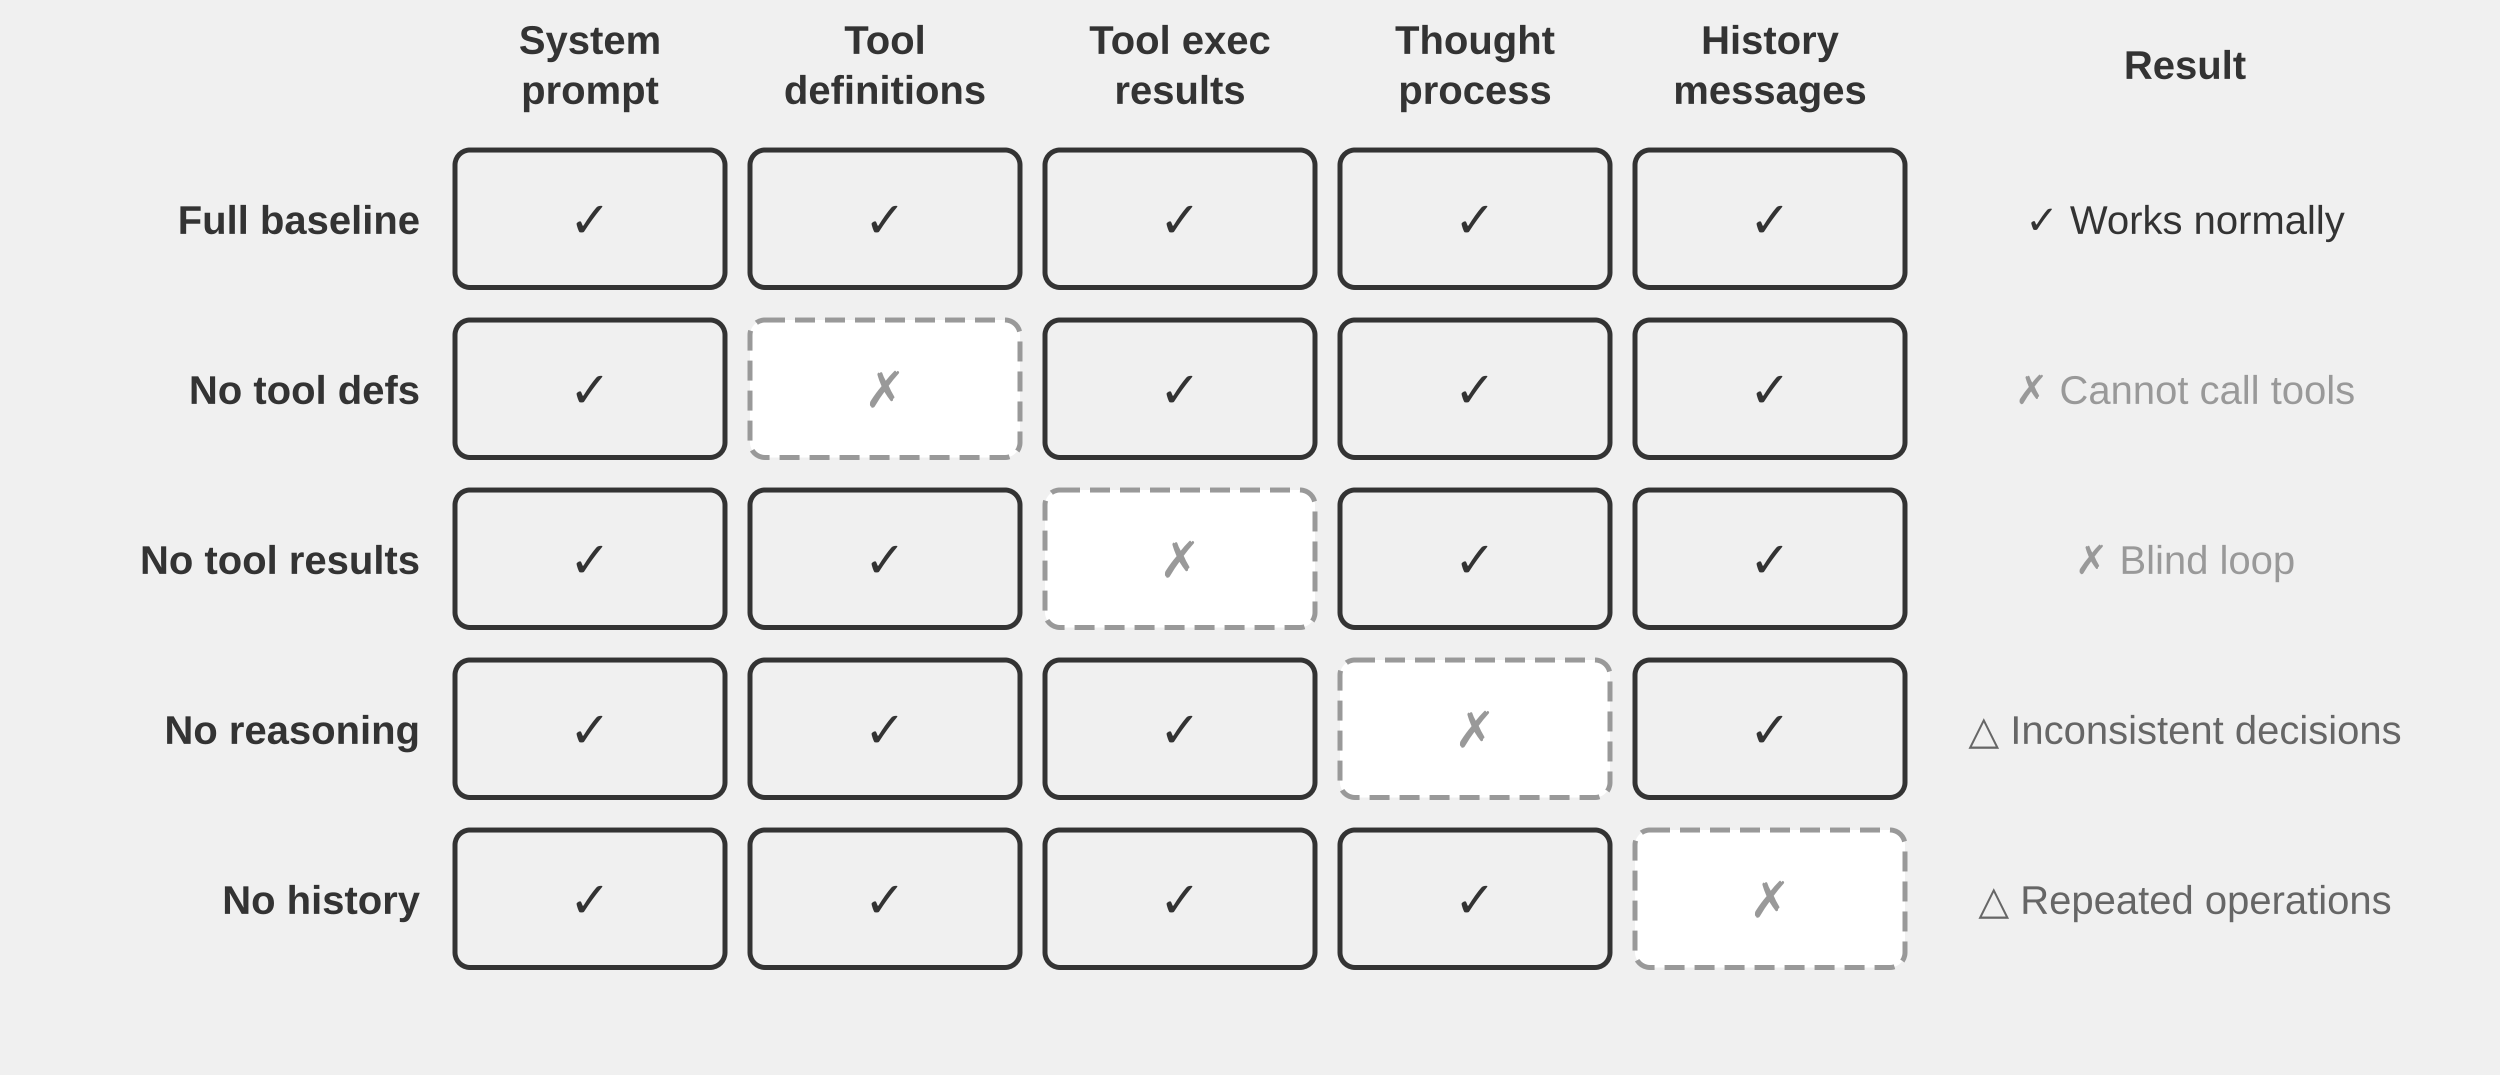
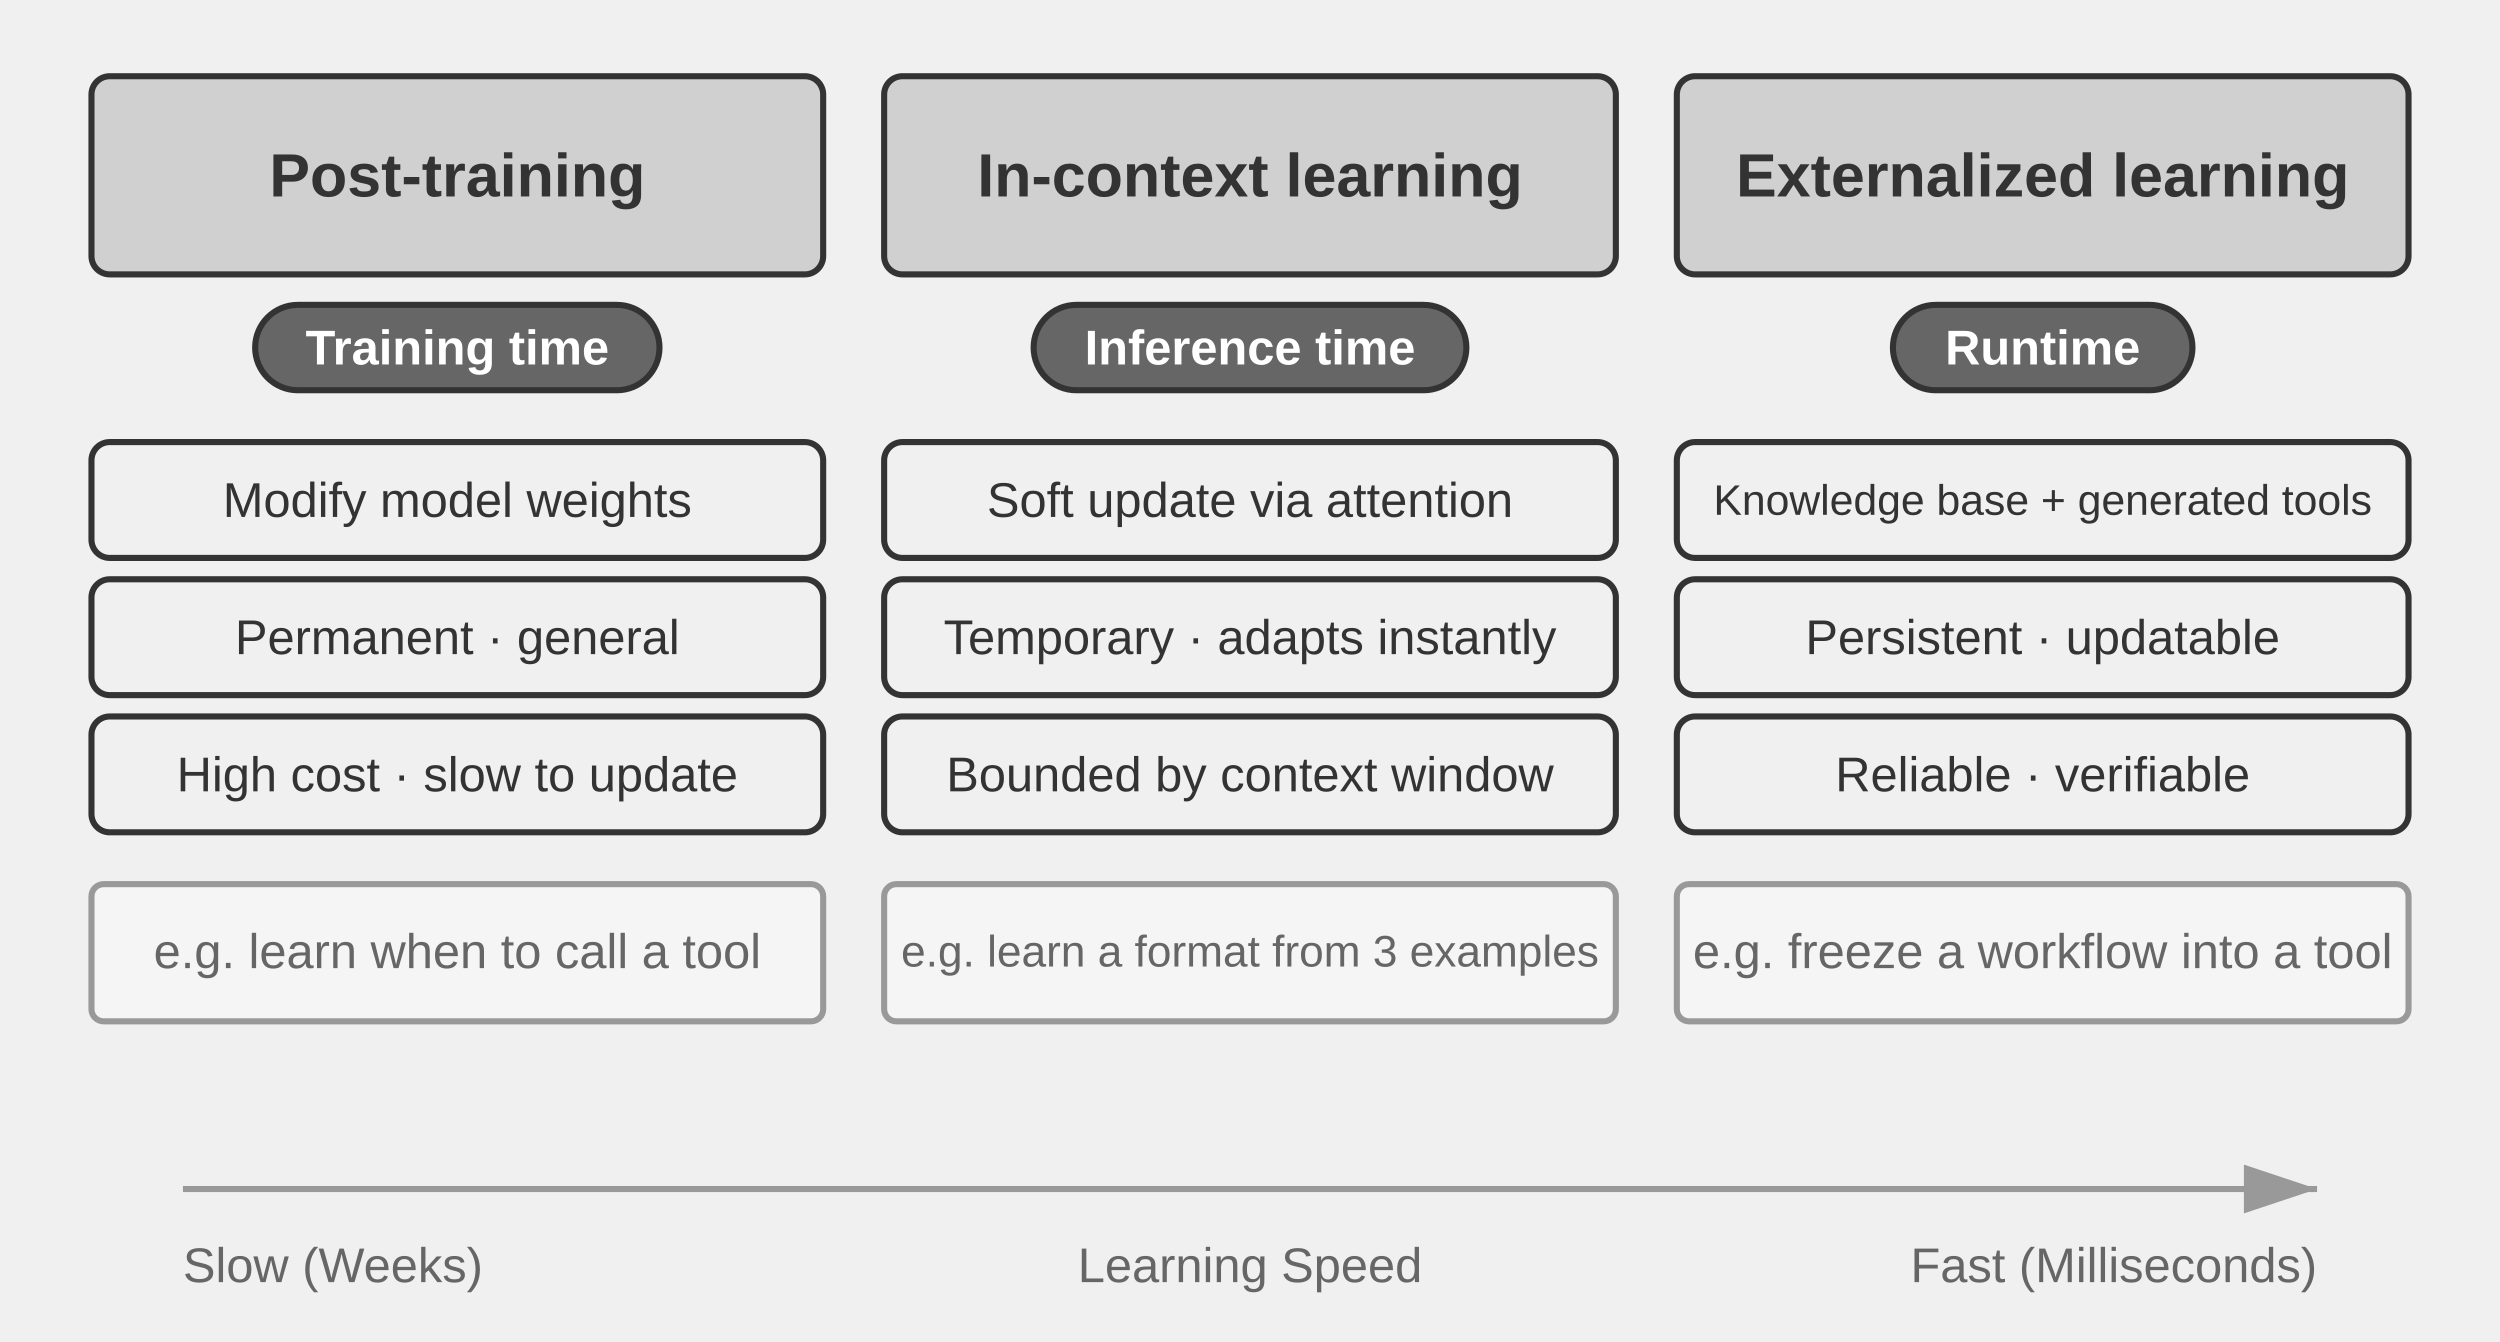
- <svg xmlns="http://www.w3.org/2000/svg" viewBox="0 40 1000 430" width="1000" height="430" style="background:#ffffff">
+ <svg xmlns="http://www.w3.org/2000/svg" viewBox="0 40 820 440" width="820" height="440" style="background:#ffffff">
  <defs>
    <marker id="ah" markerWidth="12" markerHeight="8" refX="12" refY="4" orient="auto">
      <polygon points="0 0, 12 4, 0 8" fill="#333333" />
    </marker>
    <marker id="ah-light" markerWidth="12" markerHeight="8" refX="12" refY="4" orient="auto">
      <polygon points="0 0, 12 4, 0 8" fill="#999999" />
    </marker>
  </defs>
-   <text x="236.0" y="56" font-family="Arial, 'Helvetica Neue', Helvetica, 'PingFang SC', 'Microsoft YaHei', sans-serif" font-size="16" fill="#333333" text-anchor="middle" dominant-baseline="central" font-weight="bold">System</text>
-   <text x="236.0" y="76" font-family="Arial, 'Helvetica Neue', Helvetica, 'PingFang SC', 'Microsoft YaHei', sans-serif" font-size="16" fill="#333333" text-anchor="middle" dominant-baseline="central" font-weight="bold">prompt</text>
-   <text x="354.0" y="56" font-family="Arial, 'Helvetica Neue', Helvetica, 'PingFang SC', 'Microsoft YaHei', sans-serif" font-size="16" fill="#333333" text-anchor="middle" dominant-baseline="central" font-weight="bold">Tool</text>
-   <text x="354.0" y="76" font-family="Arial, 'Helvetica Neue', Helvetica, 'PingFang SC', 'Microsoft YaHei', sans-serif" font-size="16" fill="#333333" text-anchor="middle" dominant-baseline="central" font-weight="bold">definitions</text>
-   <text x="472.0" y="56" font-family="Arial, 'Helvetica Neue', Helvetica, 'PingFang SC', 'Microsoft YaHei', sans-serif" font-size="16" fill="#333333" text-anchor="middle" dominant-baseline="central" font-weight="bold">Tool exec</text>
-   <text x="472.0" y="76" font-family="Arial, 'Helvetica Neue', Helvetica, 'PingFang SC', 'Microsoft YaHei', sans-serif" font-size="16" fill="#333333" text-anchor="middle" dominant-baseline="central" font-weight="bold">results</text>
-   <text x="590.0" y="56" font-family="Arial, 'Helvetica Neue', Helvetica, 'PingFang SC', 'Microsoft YaHei', sans-serif" font-size="16" fill="#333333" text-anchor="middle" dominant-baseline="central" font-weight="bold">Thought</text>
-   <text x="590.0" y="76" font-family="Arial, 'Helvetica Neue', Helvetica, 'PingFang SC', 'Microsoft YaHei', sans-serif" font-size="16" fill="#333333" text-anchor="middle" dominant-baseline="central" font-weight="bold">process</text>
-   <text x="708.0" y="56" font-family="Arial, 'Helvetica Neue', Helvetica, 'PingFang SC', 'Microsoft YaHei', sans-serif" font-size="16" fill="#333333" text-anchor="middle" dominant-baseline="central" font-weight="bold">History</text>
-   <text x="708.0" y="76" font-family="Arial, 'Helvetica Neue', Helvetica, 'PingFang SC', 'Microsoft YaHei', sans-serif" font-size="16" fill="#333333" text-anchor="middle" dominant-baseline="central" font-weight="bold">messages</text>
-   <text x="874" y="66" font-family="Arial, 'Helvetica Neue', Helvetica, 'PingFang SC', 'Microsoft YaHei', sans-serif" font-size="16" fill="#333333" text-anchor="middle" dominant-baseline="central" font-weight="bold">Result</text>
-   <text x="168" y="128" font-family="Arial, 'Helvetica Neue', Helvetica, 'PingFang SC', 'Microsoft YaHei', sans-serif" font-size="16" fill="#333333" text-anchor="end" dominant-baseline="central" font-weight="bold">Full baseline</text>
-   <rect x="182" y="100" width="108" height="55" rx="6" fill="#f0f0f0" stroke="#333333" stroke-width="2" />
-   <text x="236.0" y="128" font-family="Arial, 'Helvetica Neue', Helvetica, 'PingFang SC', 'Microsoft YaHei', sans-serif" font-size="20" fill="#333333" text-anchor="middle" dominant-baseline="central" font-weight="normal">✓</text>
-   <rect x="300" y="100" width="108" height="55" rx="6" fill="#f0f0f0" stroke="#333333" stroke-width="2" />
-   <text x="354.0" y="128" font-family="Arial, 'Helvetica Neue', Helvetica, 'PingFang SC', 'Microsoft YaHei', sans-serif" font-size="20" fill="#333333" text-anchor="middle" dominant-baseline="central" font-weight="normal">✓</text>
-   <rect x="418" y="100" width="108" height="55" rx="6" fill="#f0f0f0" stroke="#333333" stroke-width="2" />
-   <text x="472.0" y="128" font-family="Arial, 'Helvetica Neue', Helvetica, 'PingFang SC', 'Microsoft YaHei', sans-serif" font-size="20" fill="#333333" text-anchor="middle" dominant-baseline="central" font-weight="normal">✓</text>
-   <rect x="536" y="100" width="108" height="55" rx="6" fill="#f0f0f0" stroke="#333333" stroke-width="2" />
-   <text x="590.0" y="128" font-family="Arial, 'Helvetica Neue', Helvetica, 'PingFang SC', 'Microsoft YaHei', sans-serif" font-size="20" fill="#333333" text-anchor="middle" dominant-baseline="central" font-weight="normal">✓</text>
-   <rect x="654" y="100" width="108" height="55" rx="6" fill="#f0f0f0" stroke="#333333" stroke-width="2" />
-   <text x="708.0" y="128" font-family="Arial, 'Helvetica Neue', Helvetica, 'PingFang SC', 'Microsoft YaHei', sans-serif" font-size="20" fill="#333333" text-anchor="middle" dominant-baseline="central" font-weight="normal">✓</text>
-   <text x="874" y="128" font-family="Arial, 'Helvetica Neue', Helvetica, 'PingFang SC', 'Microsoft YaHei', sans-serif" font-size="16" fill="#333333" text-anchor="middle" dominant-baseline="central" font-weight="normal">✓ Works normally</text>
-   <text x="168" y="196" font-family="Arial, 'Helvetica Neue', Helvetica, 'PingFang SC', 'Microsoft YaHei', sans-serif" font-size="16" fill="#333333" text-anchor="end" dominant-baseline="central" font-weight="bold">No tool defs</text>
-   <rect x="182" y="168" width="108" height="55" rx="6" fill="#f0f0f0" stroke="#333333" stroke-width="2" />
-   <text x="236.0" y="196" font-family="Arial, 'Helvetica Neue', Helvetica, 'PingFang SC', 'Microsoft YaHei', sans-serif" font-size="20" fill="#333333" text-anchor="middle" dominant-baseline="central" font-weight="normal">✓</text>
-   <rect x="300" y="168" width="108" height="55" rx="6" fill="#ffffff" stroke="#999999" stroke-width="2" stroke-dasharray="8,4" />
-   <text x="354.0" y="196" font-family="Arial, 'Helvetica Neue', Helvetica, 'PingFang SC', 'Microsoft YaHei', sans-serif" font-size="20" fill="#999999" text-anchor="middle" dominant-baseline="central" font-weight="normal">✗</text>
-   <rect x="418" y="168" width="108" height="55" rx="6" fill="#f0f0f0" stroke="#333333" stroke-width="2" />
-   <text x="472.0" y="196" font-family="Arial, 'Helvetica Neue', Helvetica, 'PingFang SC', 'Microsoft YaHei', sans-serif" font-size="20" fill="#333333" text-anchor="middle" dominant-baseline="central" font-weight="normal">✓</text>
-   <rect x="536" y="168" width="108" height="55" rx="6" fill="#f0f0f0" stroke="#333333" stroke-width="2" />
-   <text x="590.0" y="196" font-family="Arial, 'Helvetica Neue', Helvetica, 'PingFang SC', 'Microsoft YaHei', sans-serif" font-size="20" fill="#333333" text-anchor="middle" dominant-baseline="central" font-weight="normal">✓</text>
-   <rect x="654" y="168" width="108" height="55" rx="6" fill="#f0f0f0" stroke="#333333" stroke-width="2" />
-   <text x="708.0" y="196" font-family="Arial, 'Helvetica Neue', Helvetica, 'PingFang SC', 'Microsoft YaHei', sans-serif" font-size="20" fill="#333333" text-anchor="middle" dominant-baseline="central" font-weight="normal">✓</text>
-   <text x="874" y="196" font-family="Arial, 'Helvetica Neue', Helvetica, 'PingFang SC', 'Microsoft YaHei', sans-serif" font-size="16" fill="#999999" text-anchor="middle" dominant-baseline="central" font-weight="normal">✗ Cannot call tools</text>
-   <text x="168" y="264" font-family="Arial, 'Helvetica Neue', Helvetica, 'PingFang SC', 'Microsoft YaHei', sans-serif" font-size="16" fill="#333333" text-anchor="end" dominant-baseline="central" font-weight="bold">No tool results</text>
-   <rect x="182" y="236" width="108" height="55" rx="6" fill="#f0f0f0" stroke="#333333" stroke-width="2" />
-   <text x="236.0" y="264" font-family="Arial, 'Helvetica Neue', Helvetica, 'PingFang SC', 'Microsoft YaHei', sans-serif" font-size="20" fill="#333333" text-anchor="middle" dominant-baseline="central" font-weight="normal">✓</text>
-   <rect x="300" y="236" width="108" height="55" rx="6" fill="#f0f0f0" stroke="#333333" stroke-width="2" />
-   <text x="354.0" y="264" font-family="Arial, 'Helvetica Neue', Helvetica, 'PingFang SC', 'Microsoft YaHei', sans-serif" font-size="20" fill="#333333" text-anchor="middle" dominant-baseline="central" font-weight="normal">✓</text>
-   <rect x="418" y="236" width="108" height="55" rx="6" fill="#ffffff" stroke="#999999" stroke-width="2" stroke-dasharray="8,4" />
-   <text x="472.0" y="264" font-family="Arial, 'Helvetica Neue', Helvetica, 'PingFang SC', 'Microsoft YaHei', sans-serif" font-size="20" fill="#999999" text-anchor="middle" dominant-baseline="central" font-weight="normal">✗</text>
-   <rect x="536" y="236" width="108" height="55" rx="6" fill="#f0f0f0" stroke="#333333" stroke-width="2" />
-   <text x="590.0" y="264" font-family="Arial, 'Helvetica Neue', Helvetica, 'PingFang SC', 'Microsoft YaHei', sans-serif" font-size="20" fill="#333333" text-anchor="middle" dominant-baseline="central" font-weight="normal">✓</text>
-   <rect x="654" y="236" width="108" height="55" rx="6" fill="#f0f0f0" stroke="#333333" stroke-width="2" />
-   <text x="708.0" y="264" font-family="Arial, 'Helvetica Neue', Helvetica, 'PingFang SC', 'Microsoft YaHei', sans-serif" font-size="20" fill="#333333" text-anchor="middle" dominant-baseline="central" font-weight="normal">✓</text>
-   <text x="874" y="264" font-family="Arial, 'Helvetica Neue', Helvetica, 'PingFang SC', 'Microsoft YaHei', sans-serif" font-size="16" fill="#999999" text-anchor="middle" dominant-baseline="central" font-weight="normal">✗ Blind loop</text>
-   <text x="168" y="332" font-family="Arial, 'Helvetica Neue', Helvetica, 'PingFang SC', 'Microsoft YaHei', sans-serif" font-size="16" fill="#333333" text-anchor="end" dominant-baseline="central" font-weight="bold">No reasoning</text>
-   <rect x="182" y="304" width="108" height="55" rx="6" fill="#f0f0f0" stroke="#333333" stroke-width="2" />
-   <text x="236.0" y="332" font-family="Arial, 'Helvetica Neue', Helvetica, 'PingFang SC', 'Microsoft YaHei', sans-serif" font-size="20" fill="#333333" text-anchor="middle" dominant-baseline="central" font-weight="normal">✓</text>
-   <rect x="300" y="304" width="108" height="55" rx="6" fill="#f0f0f0" stroke="#333333" stroke-width="2" />
-   <text x="354.0" y="332" font-family="Arial, 'Helvetica Neue', Helvetica, 'PingFang SC', 'Microsoft YaHei', sans-serif" font-size="20" fill="#333333" text-anchor="middle" dominant-baseline="central" font-weight="normal">✓</text>
-   <rect x="418" y="304" width="108" height="55" rx="6" fill="#f0f0f0" stroke="#333333" stroke-width="2" />
-   <text x="472.0" y="332" font-family="Arial, 'Helvetica Neue', Helvetica, 'PingFang SC', 'Microsoft YaHei', sans-serif" font-size="20" fill="#333333" text-anchor="middle" dominant-baseline="central" font-weight="normal">✓</text>
-   <rect x="536" y="304" width="108" height="55" rx="6" fill="#ffffff" stroke="#999999" stroke-width="2" stroke-dasharray="8,4" />
-   <text x="590.0" y="332" font-family="Arial, 'Helvetica Neue', Helvetica, 'PingFang SC', 'Microsoft YaHei', sans-serif" font-size="20" fill="#999999" text-anchor="middle" dominant-baseline="central" font-weight="normal">✗</text>
-   <rect x="654" y="304" width="108" height="55" rx="6" fill="#f0f0f0" stroke="#333333" stroke-width="2" />
-   <text x="708.0" y="332" font-family="Arial, 'Helvetica Neue', Helvetica, 'PingFang SC', 'Microsoft YaHei', sans-serif" font-size="20" fill="#333333" text-anchor="middle" dominant-baseline="central" font-weight="normal">✓</text>
-   <text x="874" y="332" font-family="Arial, 'Helvetica Neue', Helvetica, 'PingFang SC', 'Microsoft YaHei', sans-serif" font-size="16" fill="#666666" text-anchor="middle" dominant-baseline="central" font-weight="normal">△ Inconsistent decisions</text>
-   <text x="168" y="400" font-family="Arial, 'Helvetica Neue', Helvetica, 'PingFang SC', 'Microsoft YaHei', sans-serif" font-size="16" fill="#333333" text-anchor="end" dominant-baseline="central" font-weight="bold">No history</text>
-   <rect x="182" y="372" width="108" height="55" rx="6" fill="#f0f0f0" stroke="#333333" stroke-width="2" />
-   <text x="236.0" y="400" font-family="Arial, 'Helvetica Neue', Helvetica, 'PingFang SC', 'Microsoft YaHei', sans-serif" font-size="20" fill="#333333" text-anchor="middle" dominant-baseline="central" font-weight="normal">✓</text>
-   <rect x="300" y="372" width="108" height="55" rx="6" fill="#f0f0f0" stroke="#333333" stroke-width="2" />
-   <text x="354.0" y="400" font-family="Arial, 'Helvetica Neue', Helvetica, 'PingFang SC', 'Microsoft YaHei', sans-serif" font-size="20" fill="#333333" text-anchor="middle" dominant-baseline="central" font-weight="normal">✓</text>
-   <rect x="418" y="372" width="108" height="55" rx="6" fill="#f0f0f0" stroke="#333333" stroke-width="2" />
-   <text x="472.0" y="400" font-family="Arial, 'Helvetica Neue', Helvetica, 'PingFang SC', 'Microsoft YaHei', sans-serif" font-size="20" fill="#333333" text-anchor="middle" dominant-baseline="central" font-weight="normal">✓</text>
-   <rect x="536" y="372" width="108" height="55" rx="6" fill="#f0f0f0" stroke="#333333" stroke-width="2" />
-   <text x="590.0" y="400" font-family="Arial, 'Helvetica Neue', Helvetica, 'PingFang SC', 'Microsoft YaHei', sans-serif" font-size="20" fill="#333333" text-anchor="middle" dominant-baseline="central" font-weight="normal">✓</text>
-   <rect x="654" y="372" width="108" height="55" rx="6" fill="#ffffff" stroke="#999999" stroke-width="2" stroke-dasharray="8,4" />
-   <text x="708.0" y="400" font-family="Arial, 'Helvetica Neue', Helvetica, 'PingFang SC', 'Microsoft YaHei', sans-serif" font-size="20" fill="#999999" text-anchor="middle" dominant-baseline="central" font-weight="normal">✗</text>
-   <text x="874" y="400" font-family="Arial, 'Helvetica Neue', Helvetica, 'PingFang SC', 'Microsoft YaHei', sans-serif" font-size="16" fill="#666666" text-anchor="middle" dominant-baseline="central" font-weight="normal">△ Repeated operations</text>
+   <rect x="30.0" y="65" width="240" height="65" rx="6" fill="#d0d0d0" stroke="#333333" stroke-width="2" />
+   <text x="150.0" y="97.5" font-family="Arial, 'Helvetica Neue', Helvetica, 'PingFang SC', 'Microsoft YaHei', sans-serif" font-size="20" fill="#333333" text-anchor="middle" dominant-baseline="central" font-weight="bold">Post-training</text>
+   <rect x="83.688" y="140" width="132.625" height="28" rx="14" fill="#666666" stroke="#333333" stroke-width="2" />
+   <text x="150.0" y="154.0" font-family="Arial, 'Helvetica Neue', Helvetica, 'PingFang SC', 'Microsoft YaHei', sans-serif" font-size="16" fill="#ffffff" text-anchor="middle" dominant-baseline="central" font-weight="bold">Training time</text>
+   <rect x="30.0" y="185" width="240" height="38" rx="6" fill="#f0f0f0" stroke="#333333" stroke-width="2" />
+   <text x="150.0" y="204.0" font-family="Arial, 'Helvetica Neue', Helvetica, 'PingFang SC', 'Microsoft YaHei', sans-serif" font-size="16" fill="#333333" text-anchor="middle" dominant-baseline="central" font-weight="normal">Modify model weights</text>
+   <rect x="30.0" y="230" width="240" height="38" rx="6" fill="#f0f0f0" stroke="#333333" stroke-width="2" />
+   <text x="150.0" y="249.0" font-family="Arial, 'Helvetica Neue', Helvetica, 'PingFang SC', 'Microsoft YaHei', sans-serif" font-size="16" fill="#333333" text-anchor="middle" dominant-baseline="central" font-weight="normal">Permanent · general</text>
+   <rect x="30.0" y="275" width="240" height="38" rx="6" fill="#f0f0f0" stroke="#333333" stroke-width="2" />
+   <text x="150.0" y="294.0" font-family="Arial, 'Helvetica Neue', Helvetica, 'PingFang SC', 'Microsoft YaHei', sans-serif" font-size="16" fill="#333333" text-anchor="middle" dominant-baseline="central" font-weight="normal">High cost · slow to update</text>
+   <rect x="30.0" y="330" width="240" height="45" rx="4" fill="#f5f5f5" stroke="#999999" stroke-width="2" />
+   <text x="150.0" y="352" font-family="Arial, 'Helvetica Neue', Helvetica, 'PingFang SC', 'Microsoft YaHei', sans-serif" font-size="16" fill="#666666" text-anchor="middle" dominant-baseline="central" font-weight="normal">e.g. learn when to call a tool</text>
+   <rect x="290.0" y="65" width="240" height="65" rx="6" fill="#d0d0d0" stroke="#333333" stroke-width="2" />
+   <text x="410.0" y="97.5" font-family="Arial, 'Helvetica Neue', Helvetica, 'PingFang SC', 'Microsoft YaHei', sans-serif" font-size="20" fill="#333333" text-anchor="middle" dominant-baseline="central" font-weight="bold">In-context learning</text>
+   <rect x="339.031" y="140" width="141.938" height="28" rx="14" fill="#666666" stroke="#333333" stroke-width="2" />
+   <text x="410.0" y="154.0" font-family="Arial, 'Helvetica Neue', Helvetica, 'PingFang SC', 'Microsoft YaHei', sans-serif" font-size="16" fill="#ffffff" text-anchor="middle" dominant-baseline="central" font-weight="bold">Inference time</text>
+   <rect x="290.0" y="185" width="240" height="38" rx="6" fill="#f0f0f0" stroke="#333333" stroke-width="2" />
+   <text x="410.0" y="204.0" font-family="Arial, 'Helvetica Neue', Helvetica, 'PingFang SC', 'Microsoft YaHei', sans-serif" font-size="16" fill="#333333" text-anchor="middle" dominant-baseline="central" font-weight="normal">Soft update via attention</text>
+   <rect x="290.0" y="230" width="240" height="38" rx="6" fill="#f0f0f0" stroke="#333333" stroke-width="2" />
+   <text x="410.0" y="249.0" font-family="Arial, 'Helvetica Neue', Helvetica, 'PingFang SC', 'Microsoft YaHei', sans-serif" font-size="16" fill="#333333" text-anchor="middle" dominant-baseline="central" font-weight="normal">Temporary · adapts instantly</text>
+   <rect x="290.0" y="275" width="240" height="38" rx="6" fill="#f0f0f0" stroke="#333333" stroke-width="2" />
+   <text x="410.0" y="294.0" font-family="Arial, 'Helvetica Neue', Helvetica, 'PingFang SC', 'Microsoft YaHei', sans-serif" font-size="16" fill="#333333" text-anchor="middle" dominant-baseline="central" font-weight="normal">Bounded by context window</text>
+   <rect x="290.0" y="330" width="240" height="45" rx="4" fill="#f5f5f5" stroke="#999999" stroke-width="2" />
+   <text x="410.0" y="352" font-family="Arial, 'Helvetica Neue', Helvetica, 'PingFang SC', 'Microsoft YaHei', sans-serif" font-size="14.5" fill="#666666" text-anchor="middle" dominant-baseline="central" font-weight="normal">e.g. learn a format from 3 examples</text>
+   <rect x="550.0" y="65" width="240" height="65" rx="6" fill="#d0d0d0" stroke="#333333" stroke-width="2" />
+   <text x="670.0" y="97.5" font-family="Arial, 'Helvetica Neue', Helvetica, 'PingFang SC', 'Microsoft YaHei', sans-serif" font-size="20" fill="#333333" text-anchor="middle" dominant-baseline="central" font-weight="bold">Externalized learning</text>
+   <rect x="620.876" y="140" width="98.249" height="28" rx="14" fill="#666666" stroke="#333333" stroke-width="2" />
+   <text x="670.0" y="154.0" font-family="Arial, 'Helvetica Neue', Helvetica, 'PingFang SC', 'Microsoft YaHei', sans-serif" font-size="16" fill="#ffffff" text-anchor="middle" dominant-baseline="central" font-weight="bold">Runtime</text>
+   <rect x="550.0" y="185" width="240" height="38" rx="6" fill="#f0f0f0" stroke="#333333" stroke-width="2" />
+   <text x="670.0" y="204.0" font-family="Arial, 'Helvetica Neue', Helvetica, 'PingFang SC', 'Microsoft YaHei', sans-serif" font-size="14.0" fill="#333333" text-anchor="middle" dominant-baseline="central" font-weight="normal">Knowledge base + generated tools</text>
+   <rect x="550.0" y="230" width="240" height="38" rx="6" fill="#f0f0f0" stroke="#333333" stroke-width="2" />
+   <text x="670.0" y="249.0" font-family="Arial, 'Helvetica Neue', Helvetica, 'PingFang SC', 'Microsoft YaHei', sans-serif" font-size="16" fill="#333333" text-anchor="middle" dominant-baseline="central" font-weight="normal">Persistent · updatable</text>
+   <rect x="550.0" y="275" width="240" height="38" rx="6" fill="#f0f0f0" stroke="#333333" stroke-width="2" />
+   <text x="670.0" y="294.0" font-family="Arial, 'Helvetica Neue', Helvetica, 'PingFang SC', 'Microsoft YaHei', sans-serif" font-size="16" fill="#333333" text-anchor="middle" dominant-baseline="central" font-weight="normal">Reliable · verifiable</text>
+   <rect x="550.0" y="330" width="240" height="45" rx="4" fill="#f5f5f5" stroke="#999999" stroke-width="2" />
+   <text x="670.0" y="352" font-family="Arial, 'Helvetica Neue', Helvetica, 'PingFang SC', 'Microsoft YaHei', sans-serif" font-size="16" fill="#666666" text-anchor="middle" dominant-baseline="central" font-weight="normal">e.g. freeze a workflow into a tool</text>
+   <line x1="60" y1="430" x2="760" y2="430" stroke="#999999" stroke-width="2" marker-end="url(#ah-light)" />
+   <text x="60" y="455" font-family="Arial, 'Helvetica Neue', Helvetica, 'PingFang SC', 'Microsoft YaHei', sans-serif" font-size="16" fill="#666666" text-anchor="start" dominant-baseline="central" font-weight="normal">Slow (Weeks)</text>
+   <text x="410" y="455" font-family="Arial, 'Helvetica Neue', Helvetica, 'PingFang SC', 'Microsoft YaHei', sans-serif" font-size="16" fill="#666666" text-anchor="middle" dominant-baseline="central" font-weight="normal">Learning Speed</text>
+   <text x="760" y="455" font-family="Arial, 'Helvetica Neue', Helvetica, 'PingFang SC', 'Microsoft YaHei', sans-serif" font-size="16" fill="#666666" text-anchor="end" dominant-baseline="central" font-weight="normal">Fast (Milliseconds)</text>
</svg>
